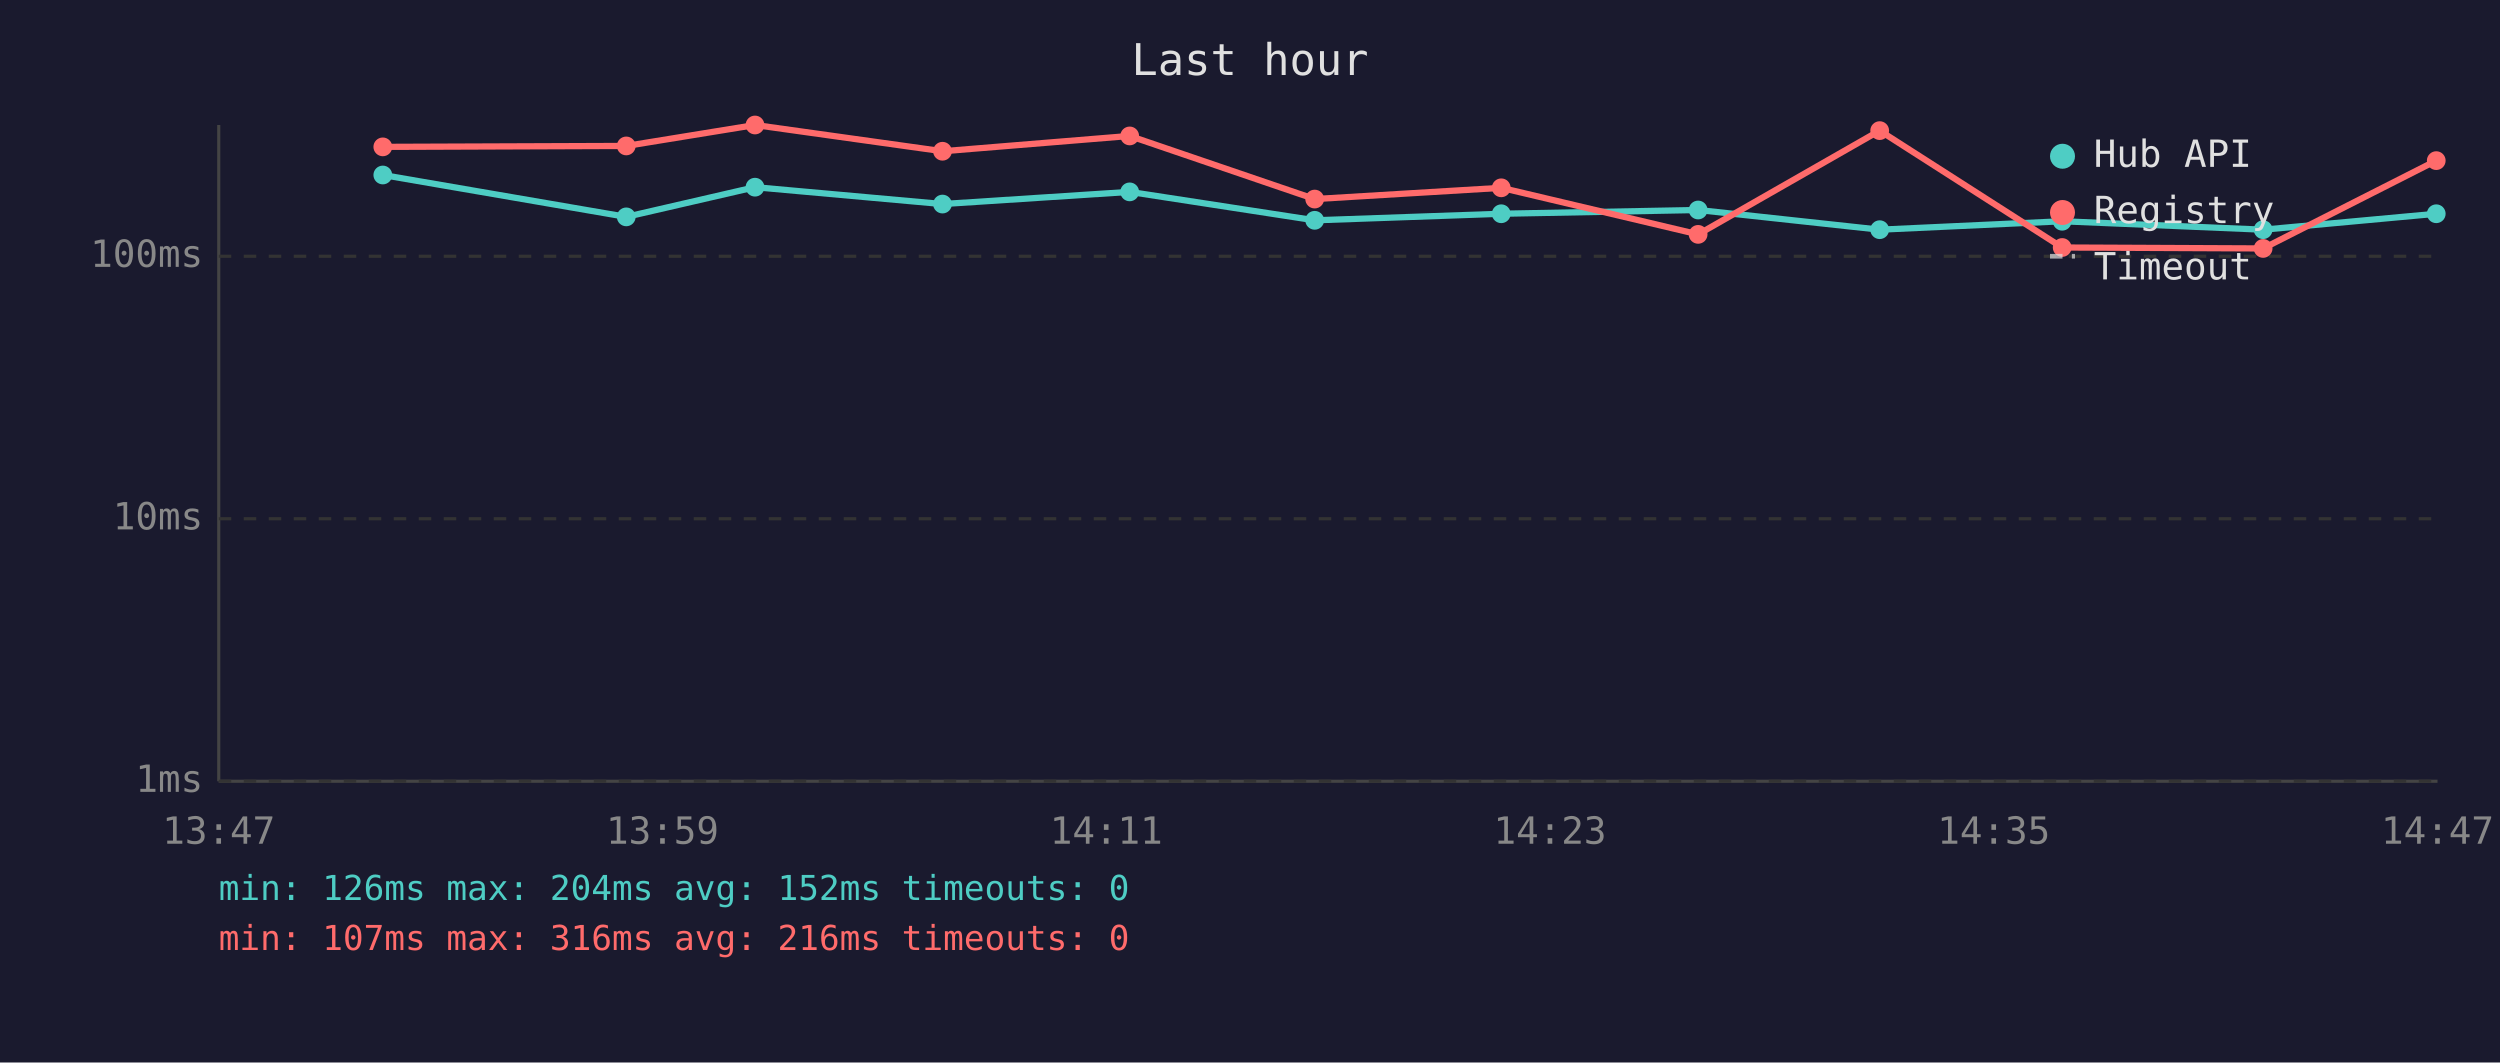
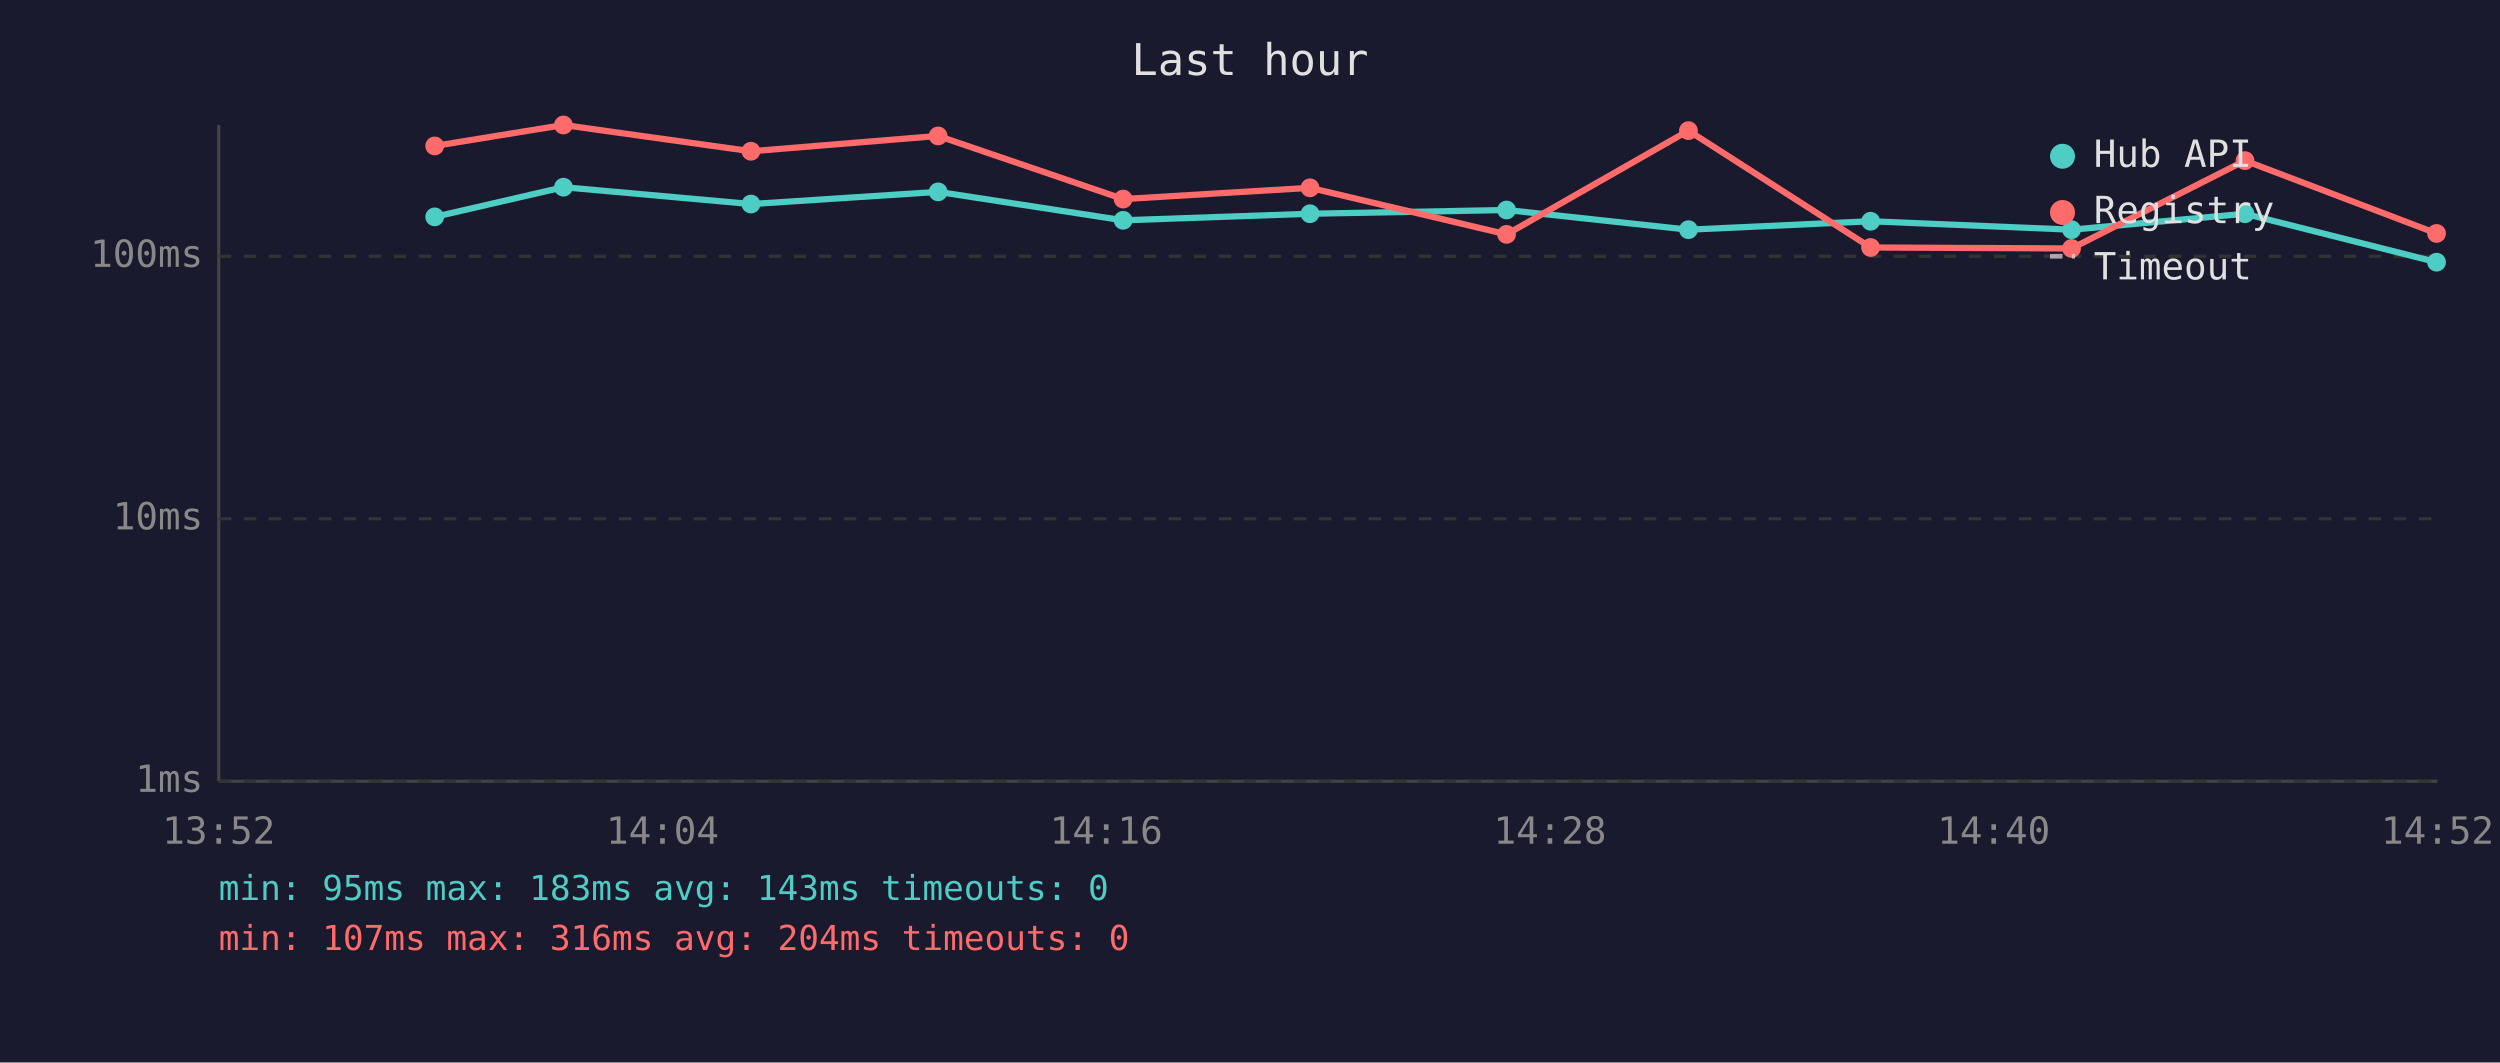
<svg xmlns="http://www.w3.org/2000/svg" viewBox="0 0 800 340" font-family="monospace" font-size="12">
  <rect width="800" height="340" fill="#1a1a2e" />
  <text x="400" y="24" fill="#e0e0e0" font-size="14" text-anchor="middle">Last hour</text>
  <line x1="70" y1="40" x2="70" y2="250" stroke="#444" stroke-width="1" />
  <line x1="70" y1="250" x2="780" y2="250" stroke="#444" stroke-width="1" />
  <line x1="70" y1="250" x2="780" y2="250" stroke="#333" stroke-width="1" stroke-dasharray="4" />
  <text x="65" y="250" fill="#888" text-anchor="end" dominant-baseline="middle">1ms</text>
  <line x1="70" y1="166" x2="780" y2="166" stroke="#333" stroke-width="1" stroke-dasharray="4" />
  <text x="65" y="166" fill="#888" text-anchor="end" dominant-baseline="middle">10ms</text>
  <line x1="70" y1="82" x2="780" y2="82" stroke="#333" stroke-width="1" stroke-dasharray="4" />
  <text x="65" y="82" fill="#888" text-anchor="end" dominant-baseline="middle">100ms</text>
-   <text x="70" y="270" fill="#888" text-anchor="middle">13:47</text>
-   <text x="212" y="270" fill="#888" text-anchor="middle">13:59</text>
-   <text x="354" y="270" fill="#888" text-anchor="middle">14:11</text>
-   <text x="496" y="270" fill="#888" text-anchor="middle">14:23</text>
-   <text x="638" y="270" fill="#888" text-anchor="middle">14:35</text>
-   <text x="780" y="270" fill="#888" text-anchor="middle">14:47</text>
-   <polyline points="122.5,56.0 200.4,69.4 241.6,59.9 301.6,65.3 361.5,61.4 420.7,70.5 480.4,68.4 543.4,67.2 601.5,73.5 659.9,70.8 724.2,73.5 779.6,68.4" fill="none" stroke="#4ecdc4" stroke-width="2" opacity="1" />
-   <circle cx="122.5" cy="56.0" r="3" fill="#4ecdc4" />
-   <circle cx="200.4" cy="69.4" r="3" fill="#4ecdc4" />
-   <circle cx="241.6" cy="59.9" r="3" fill="#4ecdc4" />
-   <circle cx="301.6" cy="65.3" r="3" fill="#4ecdc4" />
-   <circle cx="361.5" cy="61.4" r="3" fill="#4ecdc4" />
-   <circle cx="420.7" cy="70.5" r="3" fill="#4ecdc4" />
-   <circle cx="480.4" cy="68.4" r="3" fill="#4ecdc4" />
-   <circle cx="543.4" cy="67.2" r="3" fill="#4ecdc4" />
-   <circle cx="601.5" cy="73.5" r="3" fill="#4ecdc4" />
-   <circle cx="659.9" cy="70.8" r="3" fill="#4ecdc4" />
-   <circle cx="724.2" cy="73.5" r="3" fill="#4ecdc4" />
-   <circle cx="779.6" cy="68.4" r="3" fill="#4ecdc4" />
-   <polyline points="122.5,47.0 200.4,46.7 241.6,40.0 301.6,48.4 361.5,43.5 420.7,63.7 480.4,60.1 543.4,75.0 601.5,41.8 659.9,79.2 724.2,79.5 779.6,51.4" fill="none" stroke="#ff6b6b" stroke-width="2" opacity="1" />
-   <circle cx="122.5" cy="47.0" r="3" fill="#ff6b6b" />
-   <circle cx="200.4" cy="46.7" r="3" fill="#ff6b6b" />
-   <circle cx="241.6" cy="40.0" r="3" fill="#ff6b6b" />
-   <circle cx="301.6" cy="48.4" r="3" fill="#ff6b6b" />
-   <circle cx="361.5" cy="43.5" r="3" fill="#ff6b6b" />
-   <circle cx="420.7" cy="63.7" r="3" fill="#ff6b6b" />
-   <circle cx="480.4" cy="60.1" r="3" fill="#ff6b6b" />
-   <circle cx="543.4" cy="75.0" r="3" fill="#ff6b6b" />
-   <circle cx="601.5" cy="41.8" r="3" fill="#ff6b6b" />
-   <circle cx="659.9" cy="79.2" r="3" fill="#ff6b6b" />
-   <circle cx="724.2" cy="79.5" r="3" fill="#ff6b6b" />
-   <circle cx="779.6" cy="51.4" r="3" fill="#ff6b6b" />
+   <text x="70" y="270" fill="#888" text-anchor="middle">13:52</text>
+   <text x="212" y="270" fill="#888" text-anchor="middle">14:04</text>
+   <text x="354" y="270" fill="#888" text-anchor="middle">14:16</text>
+   <text x="496" y="270" fill="#888" text-anchor="middle">14:28</text>
+   <text x="638" y="270" fill="#888" text-anchor="middle">14:40</text>
+   <text x="780" y="270" fill="#888" text-anchor="middle">14:52</text>
+   <polyline points="139.1,69.4 180.3,59.9 240.3,65.3 300.2,61.4 359.4,70.5 419.2,68.4 482.1,67.2 540.3,73.5 598.6,70.8 662.9,73.5 718.4,68.4 779.7,83.9" fill="none" stroke="#4ecdc4" stroke-width="2" opacity="1" />
+   <circle cx="139.1" cy="69.4" r="3" fill="#4ecdc4" />
+   <circle cx="180.3" cy="59.9" r="3" fill="#4ecdc4" />
+   <circle cx="240.3" cy="65.3" r="3" fill="#4ecdc4" />
+   <circle cx="300.2" cy="61.4" r="3" fill="#4ecdc4" />
+   <circle cx="359.4" cy="70.5" r="3" fill="#4ecdc4" />
+   <circle cx="419.2" cy="68.4" r="3" fill="#4ecdc4" />
+   <circle cx="482.1" cy="67.2" r="3" fill="#4ecdc4" />
+   <circle cx="540.3" cy="73.5" r="3" fill="#4ecdc4" />
+   <circle cx="598.6" cy="70.8" r="3" fill="#4ecdc4" />
+   <circle cx="662.9" cy="73.5" r="3" fill="#4ecdc4" />
+   <circle cx="718.4" cy="68.4" r="3" fill="#4ecdc4" />
+   <circle cx="779.7" cy="83.9" r="3" fill="#4ecdc4" />
+   <polyline points="139.1,46.7 180.3,40.0 240.3,48.4 300.2,43.5 359.4,63.7 419.2,60.1 482.1,75.0 540.3,41.8 598.6,79.2 662.9,79.5 718.4,51.4 779.7,74.7" fill="none" stroke="#ff6b6b" stroke-width="2" opacity="1" />
+   <circle cx="139.1" cy="46.7" r="3" fill="#ff6b6b" />
+   <circle cx="180.3" cy="40.0" r="3" fill="#ff6b6b" />
+   <circle cx="240.3" cy="48.4" r="3" fill="#ff6b6b" />
+   <circle cx="300.2" cy="43.5" r="3" fill="#ff6b6b" />
+   <circle cx="359.4" cy="63.7" r="3" fill="#ff6b6b" />
+   <circle cx="419.2" cy="60.1" r="3" fill="#ff6b6b" />
+   <circle cx="482.1" cy="75.0" r="3" fill="#ff6b6b" />
+   <circle cx="540.3" cy="41.8" r="3" fill="#ff6b6b" />
+   <circle cx="598.6" cy="79.2" r="3" fill="#ff6b6b" />
+   <circle cx="662.9" cy="79.5" r="3" fill="#ff6b6b" />
+   <circle cx="718.4" cy="51.4" r="3" fill="#ff6b6b" />
+   <circle cx="779.7" cy="74.7" r="3" fill="#ff6b6b" />
  <circle cx="660" cy="50" r="4" fill="#4ecdc4" />
  <text x="670" y="50" fill="#e0e0e0" dominant-baseline="middle">Hub API</text>
  <circle cx="660" cy="68" r="4" fill="#ff6b6b" />
  <text x="670" y="68" fill="#e0e0e0" dominant-baseline="middle">Registry</text>
  <line x1="656" y1="82" x2="664" y2="82" stroke="#e0e0e0" stroke-width="1.5" stroke-dasharray="4,3" opacity="0.7" />
  <text x="670" y="86" fill="#e0e0e0" dominant-baseline="middle">Timeout</text>
-   <text x="70" y="288" fill="#4ecdc4" font-size="11">min: 126ms  max: 204ms  avg: 152ms  timeouts: 0</text>
-   <text x="70" y="304" fill="#ff6b6b" font-size="11">min: 107ms  max: 316ms  avg: 216ms  timeouts: 0</text>
+   <text x="70" y="288" fill="#4ecdc4" font-size="11">min: 95ms  max: 183ms  avg: 143ms  timeouts: 0</text>
+   <text x="70" y="304" fill="#ff6b6b" font-size="11">min: 107ms  max: 316ms  avg: 204ms  timeouts: 0</text>
</svg>
